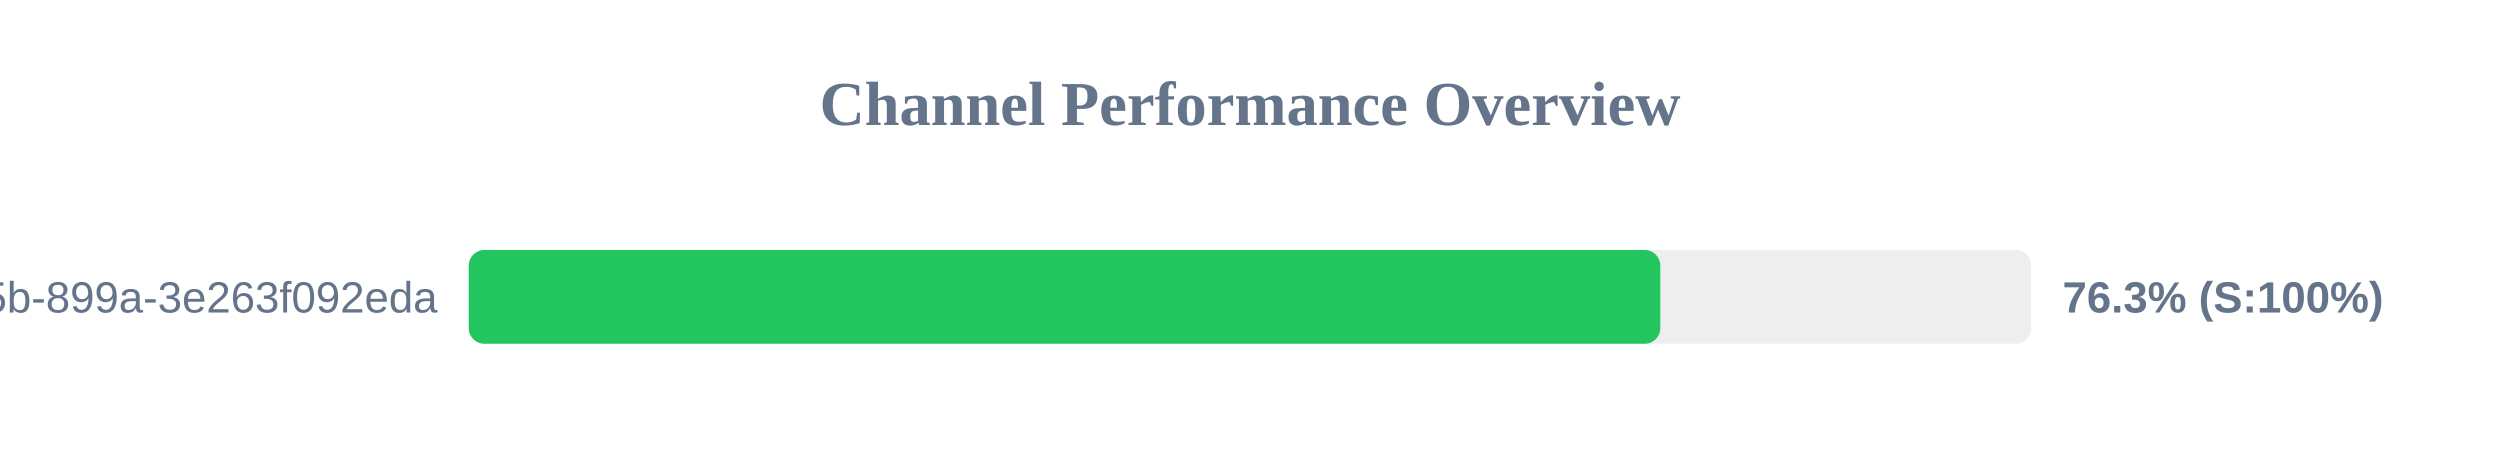
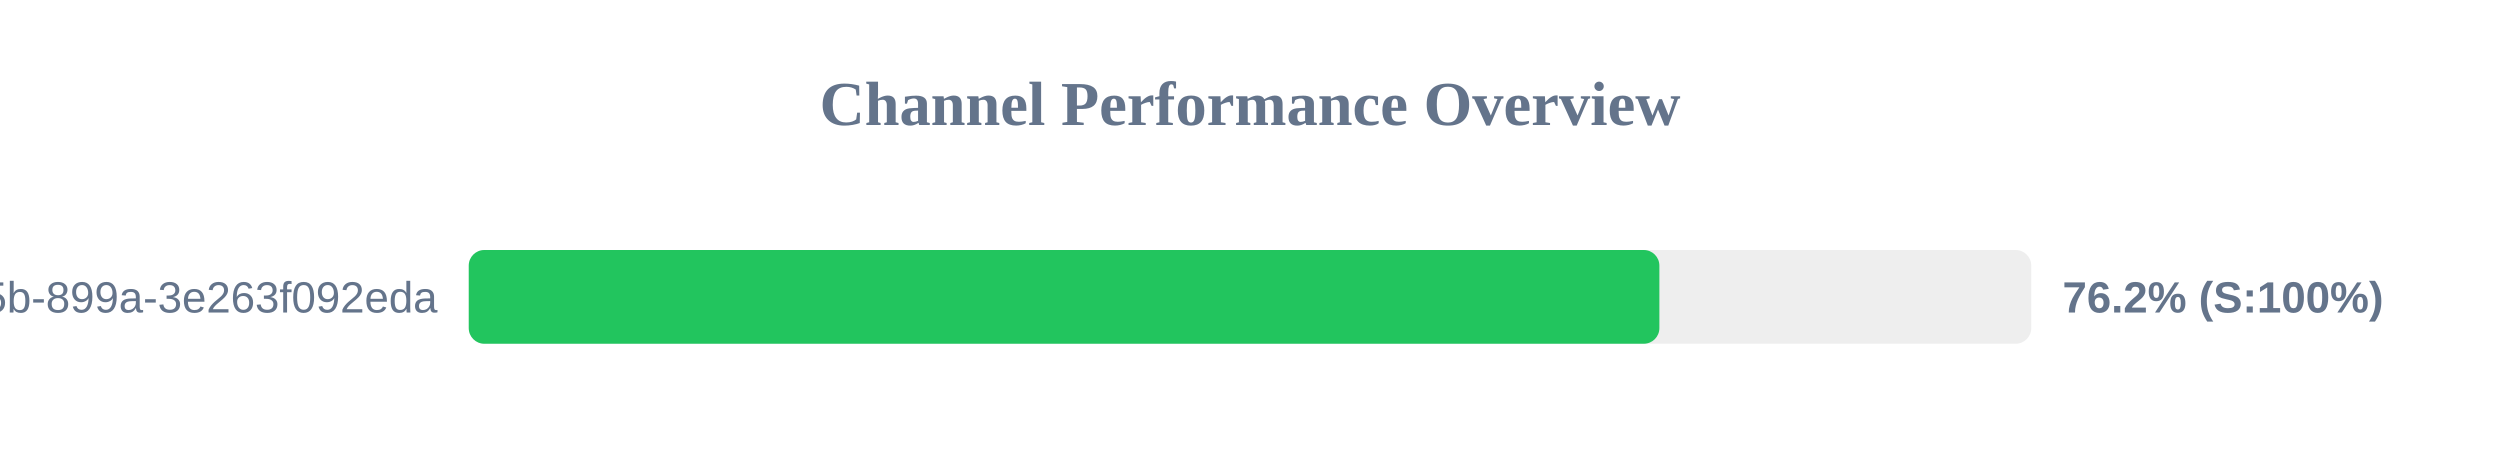
<svg xmlns="http://www.w3.org/2000/svg" width="800" height="150" version="1.1">
  <style>
        .row { font: 14px Arial; fill: #64748b; }
        .score { font: bold 14px Arial; fill: #64748b; }
    </style>
  <text x="400" y="40" text-anchor="middle" font-size="20px" font-weight="bold" fill="#64748b">Channel Performance Overview</text>
  <rect x="150" y="80" width="500" height="30" fill="#eee" rx="5" />
-   <rect x="150" y="80" width="381.3" height="30" fill="#22c55e" rx="5" />
+   <rect x="150" y="80" width="381.0" height="30" fill="#22c55e" rx="5" />
  <text x="140" y="100" text-anchor="end" class="row">?uuid=6bf726db-fb0b-405b-899a-3e263f092eda</text>
-   <text x="660" y="100" text-anchor="start" class="score">76.3% (S:100%)</text>
+   <text x="660" y="100" text-anchor="start" class="score">76.2% (S:100%)</text>
</svg>
